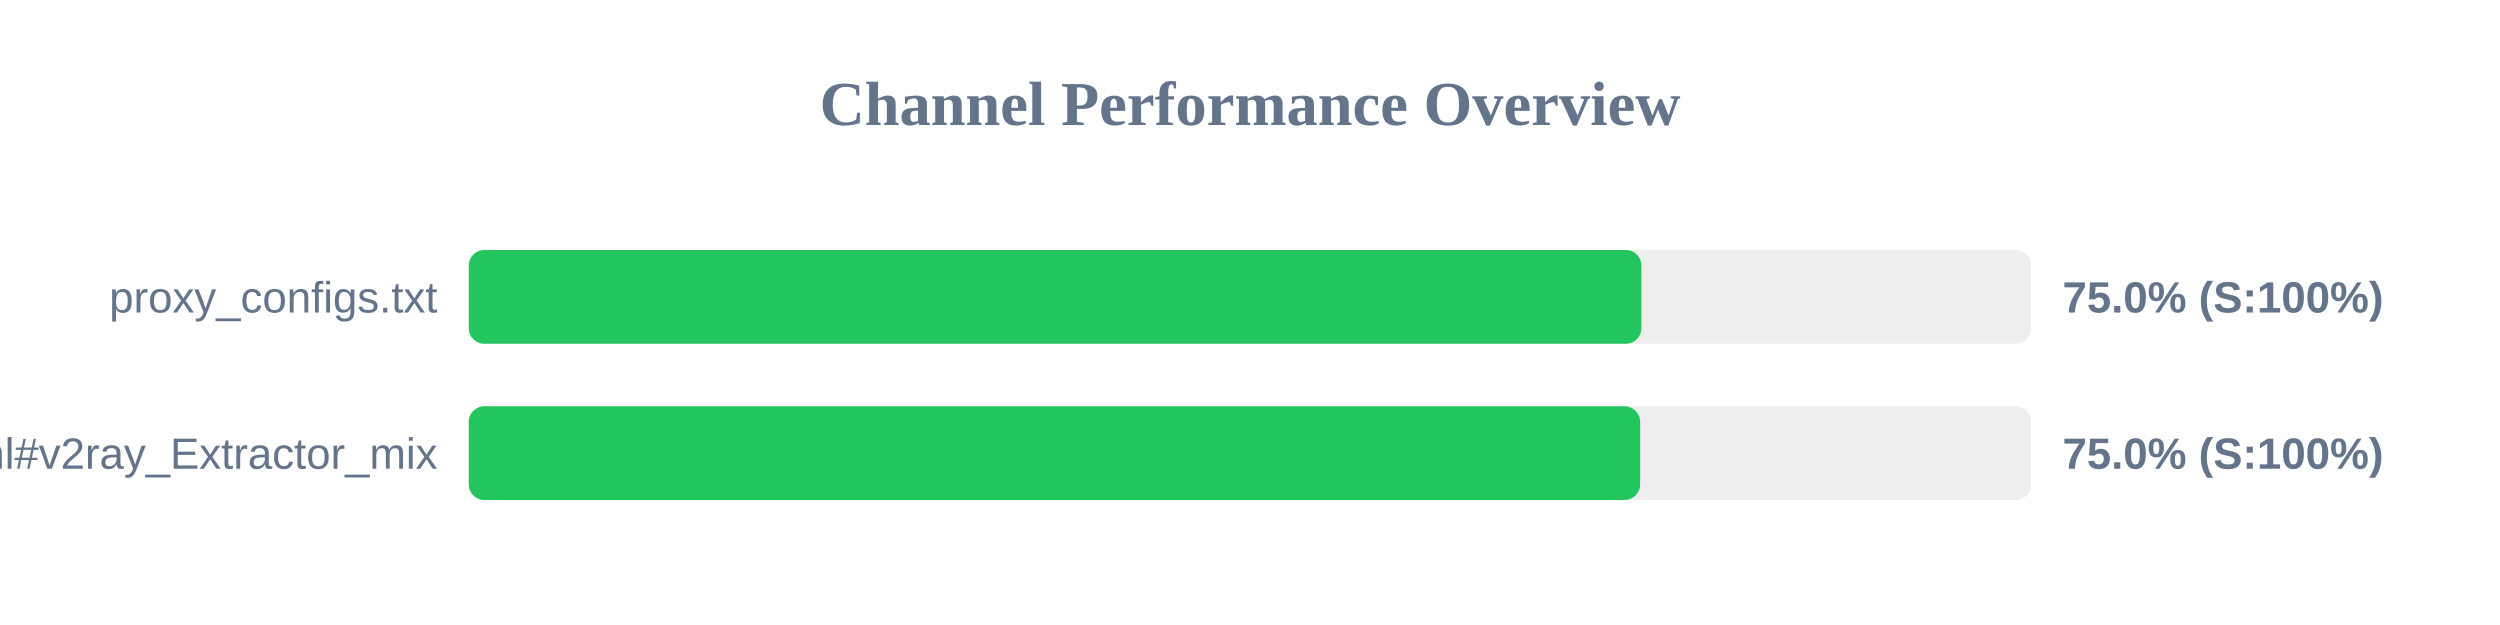
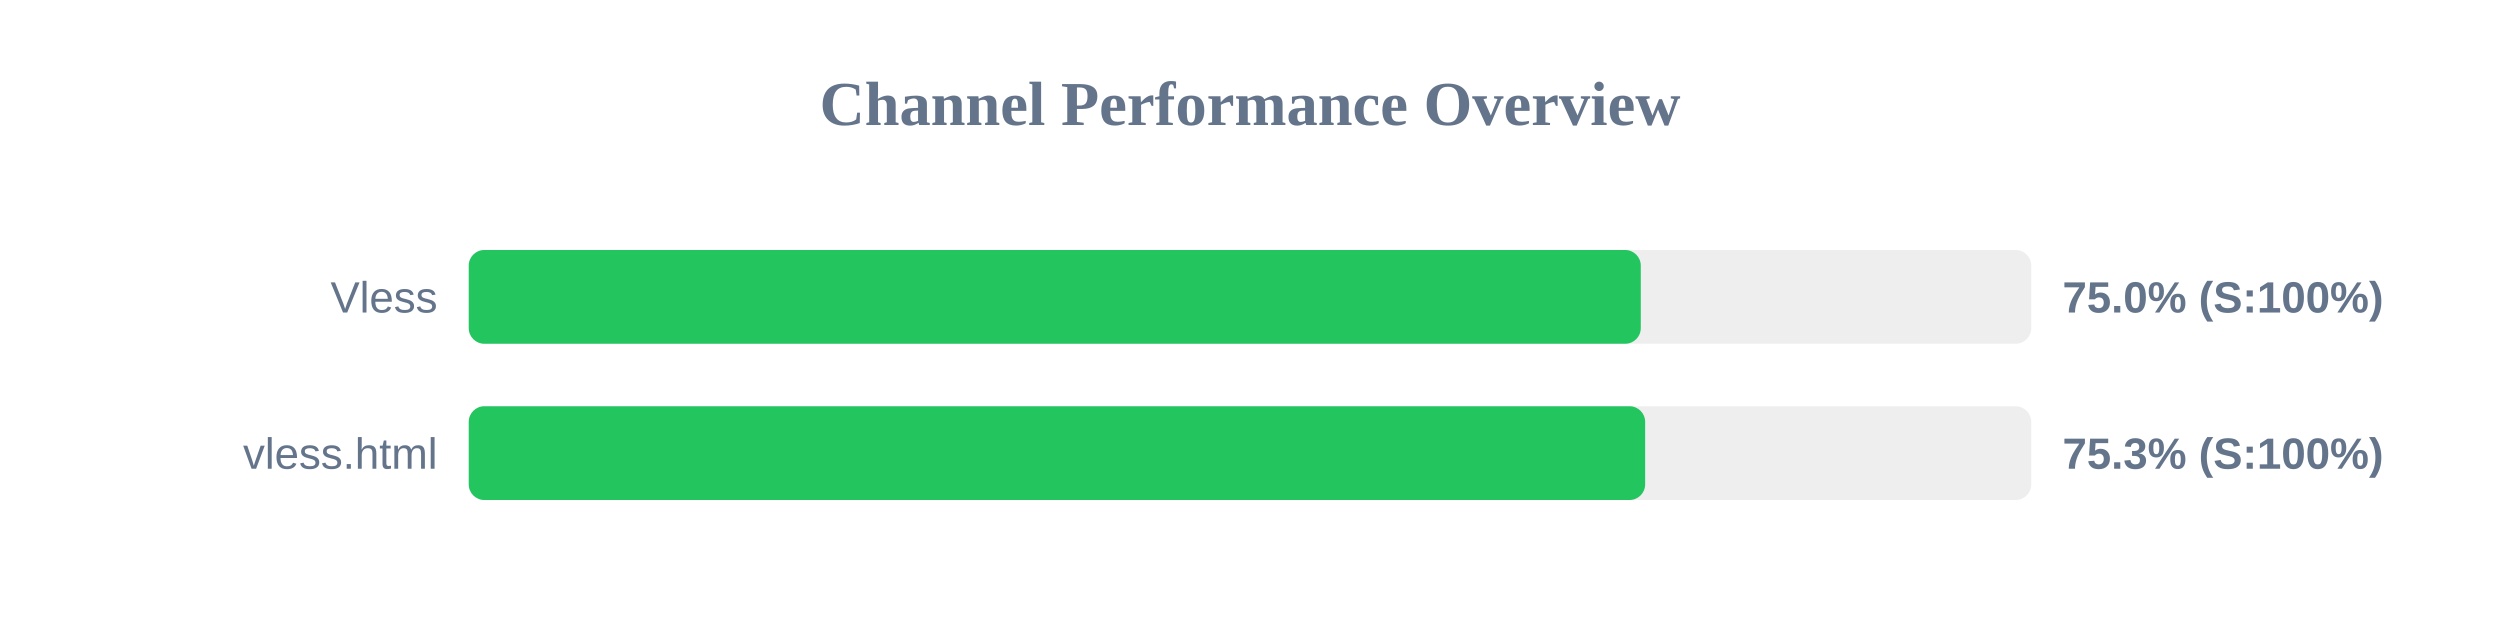
<svg xmlns="http://www.w3.org/2000/svg" width="800" height="200" version="1.1">
  <style>
        .row { font: 14px Arial; fill: #64748b; }
        .score { font: bold 14px Arial; fill: #64748b; }
    </style>
  <text x="400" y="40" text-anchor="middle" font-size="20px" font-weight="bold" fill="#64748b">Channel Performance Overview</text>
  <rect x="150" y="80" width="500" height="30" fill="#eee" rx="5" />
-   <rect x="150" y="80" width="375.25" height="30" fill="#22c55e" rx="5" />
-   <text x="140" y="100" text-anchor="end" class="row">proxy_configs.txt</text>
+   <rect x="150" y="80" width="375.05" height="30" fill="#22c55e" rx="5" />
+   <text x="140" y="100" text-anchor="end" class="row">Vless</text>
  <text x="660" y="100" text-anchor="start" class="score">75.0% (S:100%)</text>
  <rect x="150" y="130" width="500" height="30" fill="#eee" rx="5" />
-   <rect x="150" y="130" width="374.85" height="30" fill="#22c55e" rx="5" />
-   <text x="140" y="150" text-anchor="end" class="row">sub.html#v2ray_Extractor_mix</text>
-   <text x="660" y="150" text-anchor="start" class="score">75.0% (S:100%)</text>
+   <rect x="150" y="130" width="376.45" height="30" fill="#22c55e" rx="5" />
+   <text x="140" y="150" text-anchor="end" class="row">vless.html</text>
+   <text x="660" y="150" text-anchor="start" class="score">75.3% (S:100%)</text>
</svg>
